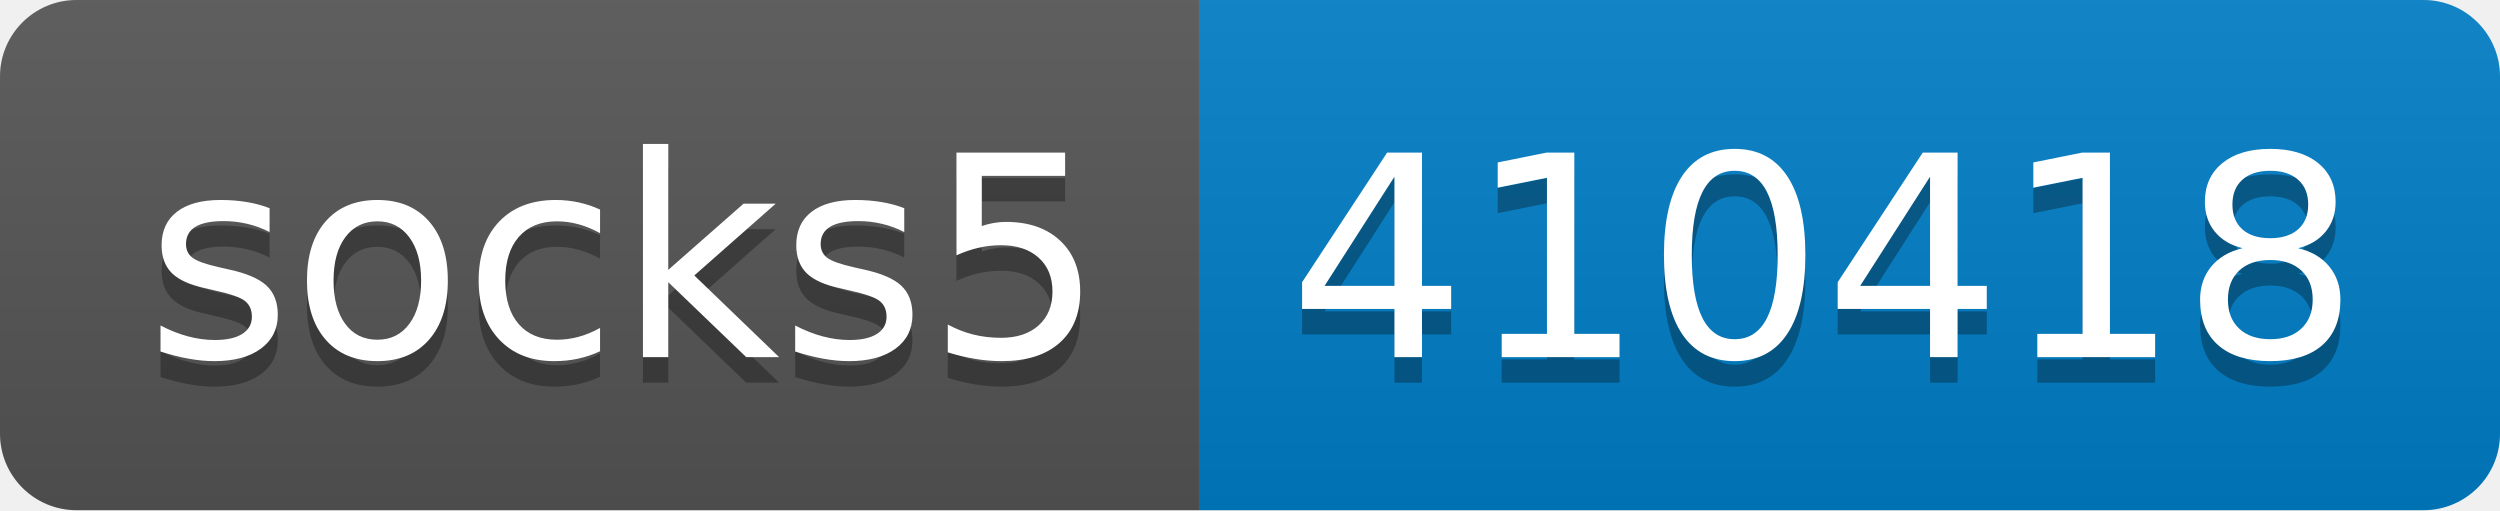
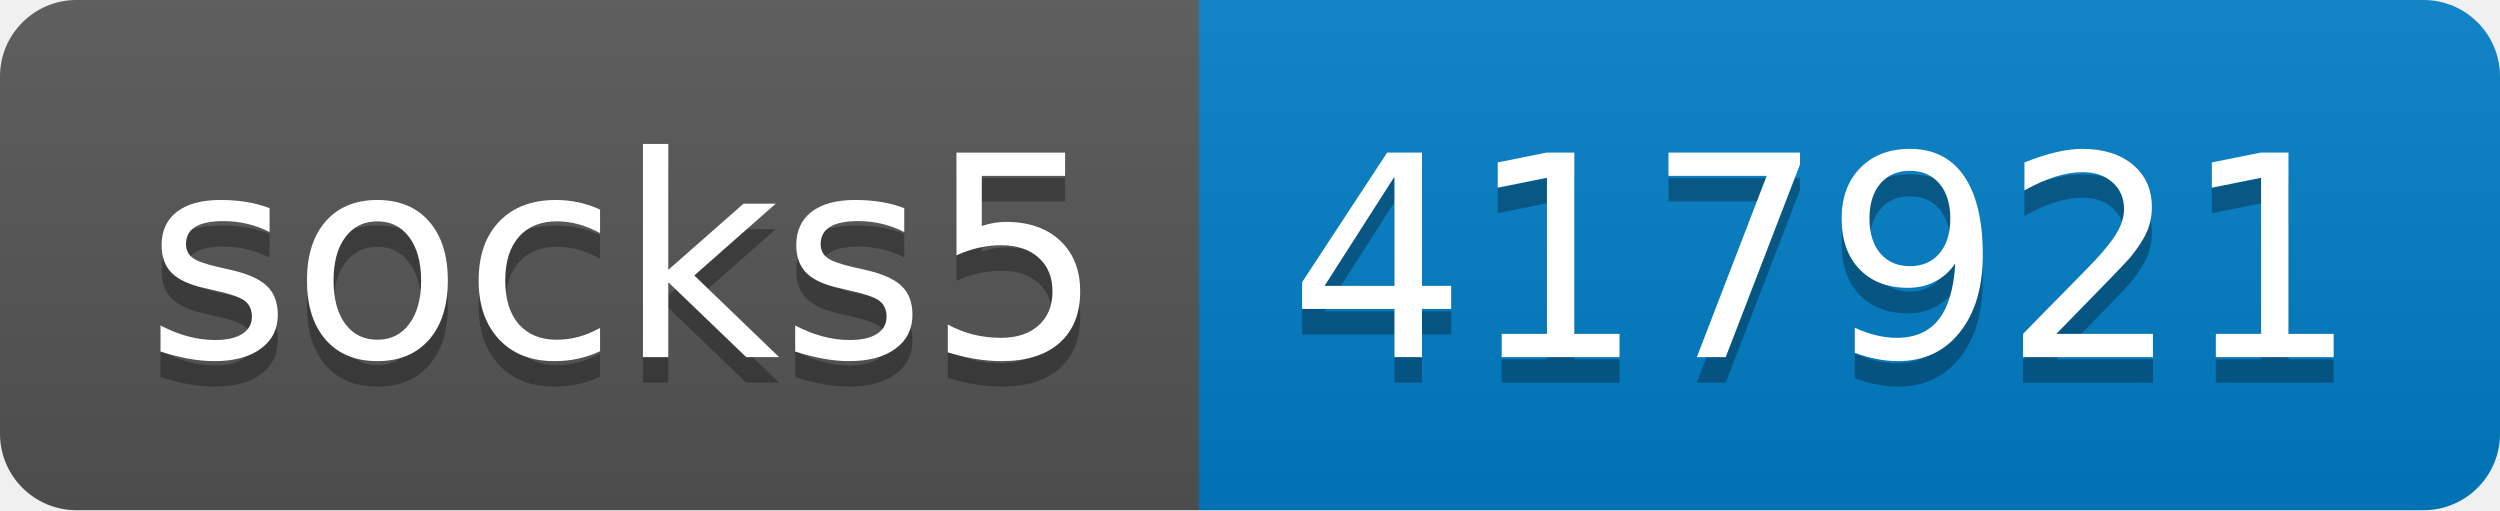
- <svg xmlns="http://www.w3.org/2000/svg" width="98" height="20" role="img" aria-label="socks5: 410418">
+ <svg xmlns="http://www.w3.org/2000/svg" width="98" height="20" role="img" aria-label="socks5: 417921">
  <linearGradient id="s" x2="0" y2="100%">
    <stop offset="0" stop-color="#bbb" stop-opacity=".1" />
    <stop offset="1" stop-opacity=".1" />
  </linearGradient>
  <clipPath id="r">
    <rect width="98" height="20" rx="3" fill="#fff" />
  </clipPath>
  <g clip-path="url(#r)">
    <rect width="47" height="20" fill="#555" />
    <rect x="47" width="51" height="20" fill="#007ec6" />
    <rect width="98" height="20" fill="url(#s)" />
  </g>
  <g fill="#fff" text-anchor="middle" font-family="Verdana,Geneva,DejaVu Sans,sans-serif" text-rendering="geometricPrecision" font-size="110">
    <text aria-hidden="true" x="245" y="150" fill="#010101" fill-opacity=".3" transform="scale(.1)" textLength="370">socks5</text>
    <text x="245" y="140" transform="scale(.1)" fill="#fff" textLength="370">socks5</text>
-     <text aria-hidden="true" x="715" y="150" fill="#010101" fill-opacity=".3" transform="scale(.1)" textLength="410">410418</text>
-     <text x="715" y="140" transform="scale(.1)" fill="#fff" textLength="410">410418</text>
+     <text aria-hidden="true" x="715" y="150" fill="#010101" fill-opacity=".3" transform="scale(.1)" textLength="410">417921</text>
+     <text x="715" y="140" transform="scale(.1)" fill="#fff" textLength="410">417921</text>
  </g>
</svg>
